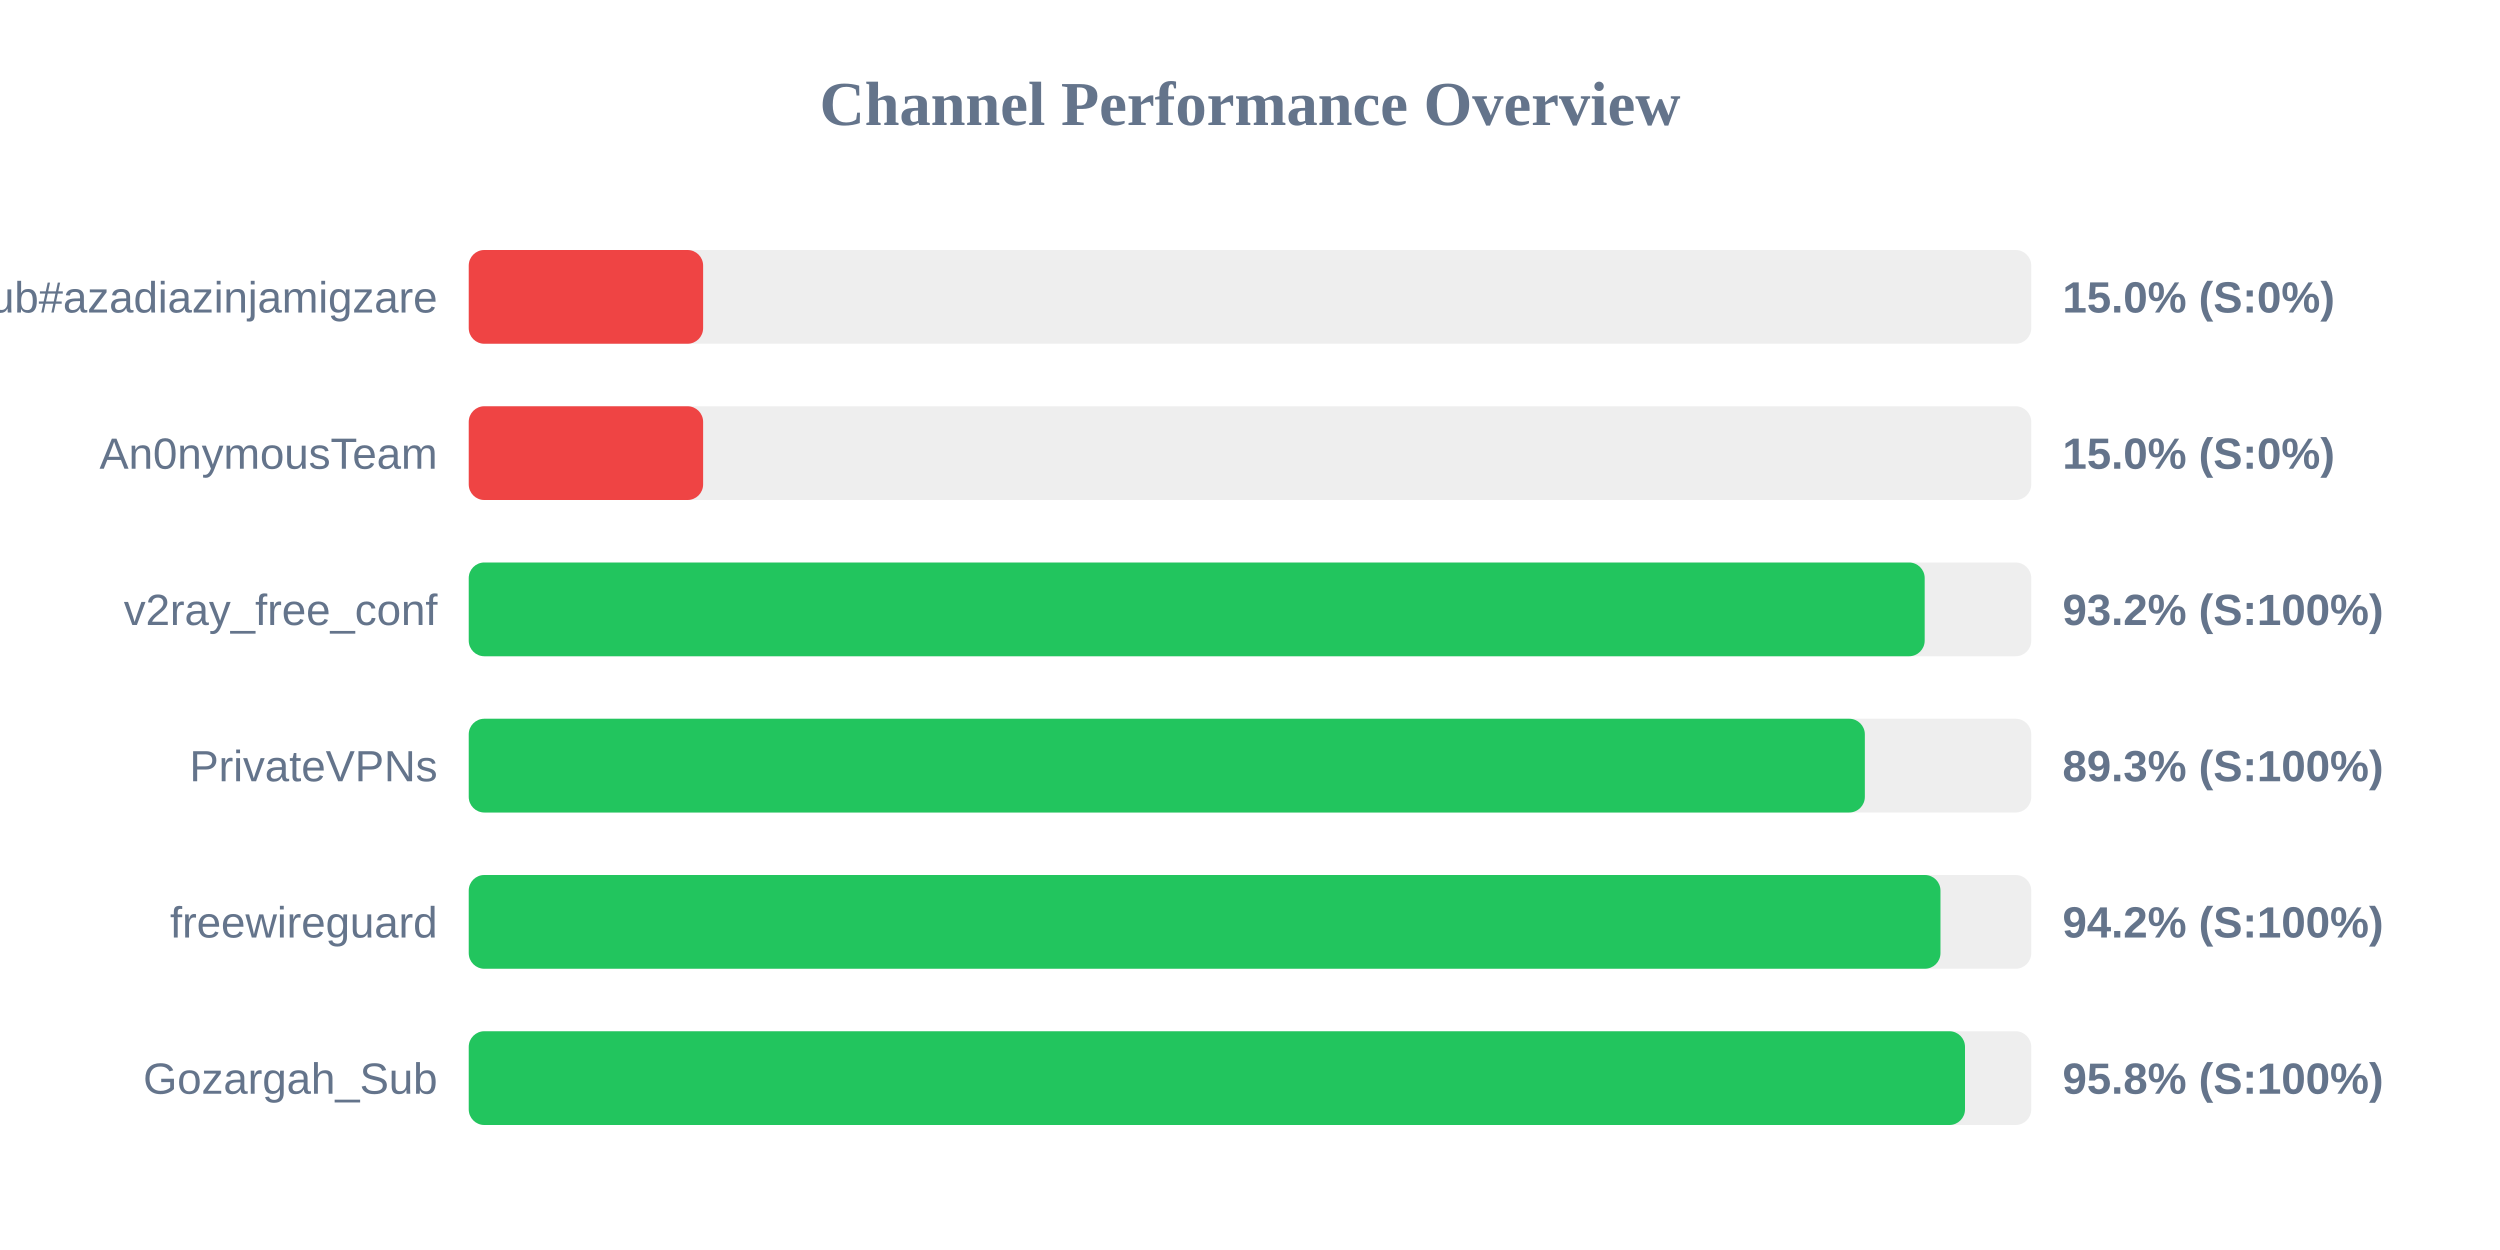
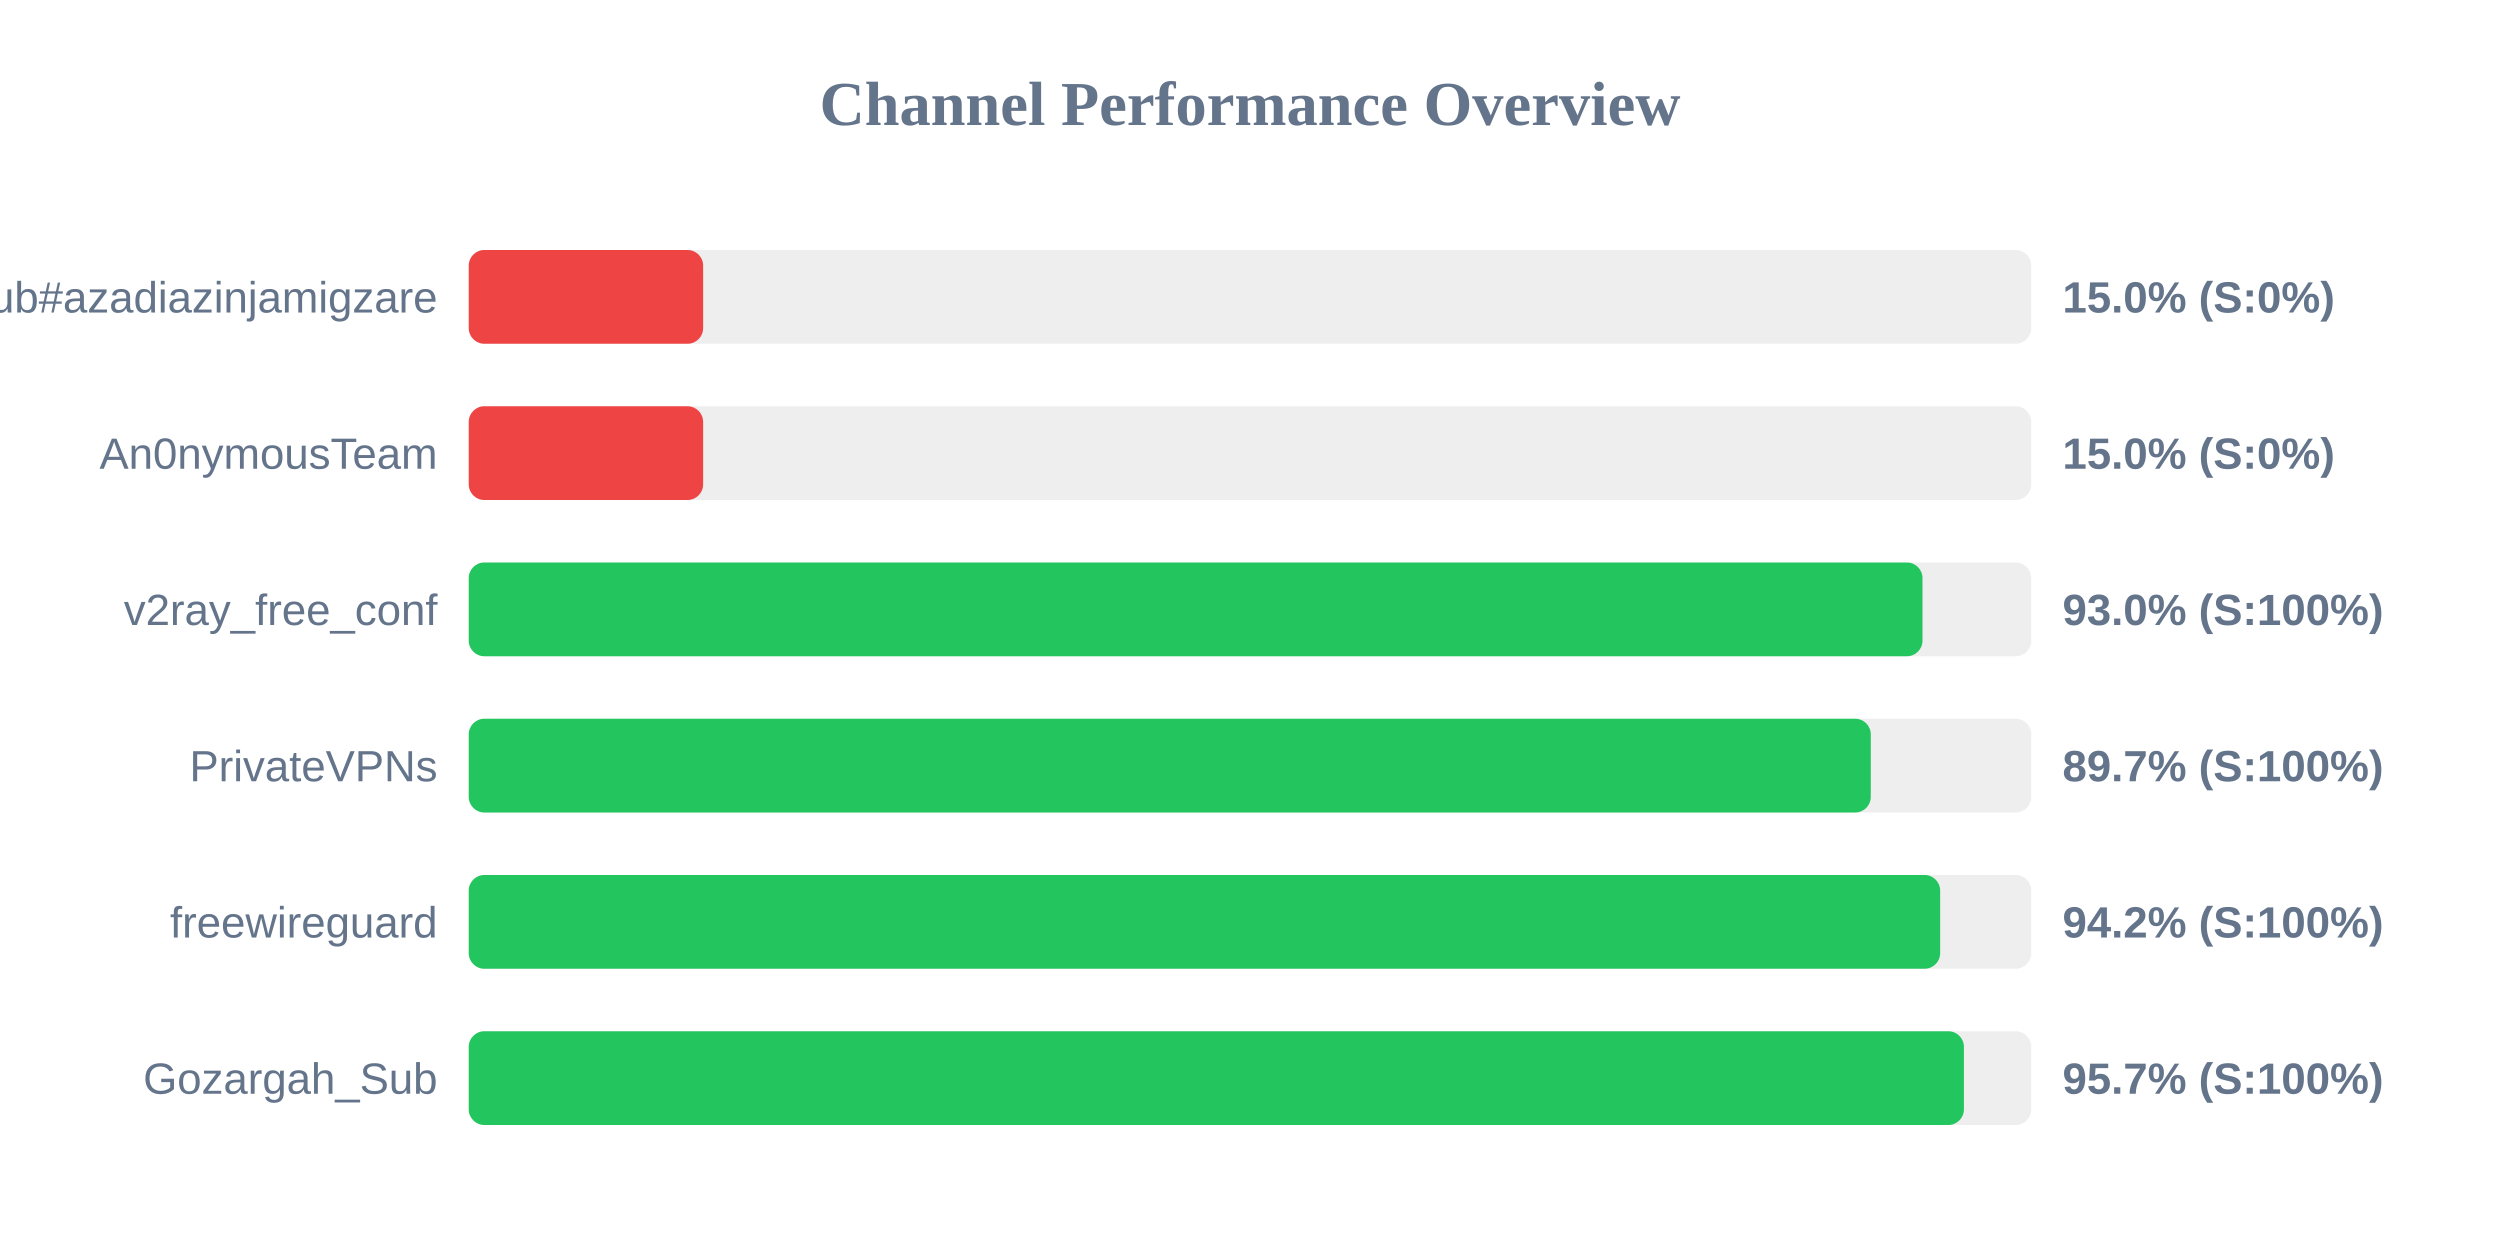
<svg xmlns="http://www.w3.org/2000/svg" width="800" height="400" version="1.1">
  <style>
        .row { font: 14px Arial; fill: #64748b; }
        .score { font: bold 14px Arial; fill: #64748b; }
    </style>
  <text x="400" y="40" text-anchor="middle" font-size="20px" font-weight="bold" fill="#64748b">Channel Performance Overview</text>
  <rect x="150" y="80" width="500" height="30" fill="#eee" rx="5" />
  <rect x="150" y="80" width="75.0" height="30" fill="#ef4444" rx="5" />
  <text x="140" y="100" text-anchor="end" class="row">Sub#azadiazinjamigzare</text>
  <text x="660" y="100" text-anchor="start" class="score">15.0% (S:0%)</text>
  <rect x="150" y="130" width="500" height="30" fill="#eee" rx="5" />
  <rect x="150" y="130" width="75.0" height="30" fill="#ef4444" rx="5" />
  <text x="140" y="150" text-anchor="end" class="row">An0nymousTeam</text>
  <text x="660" y="150" text-anchor="start" class="score">15.0% (S:0%)</text>
  <rect x="150" y="180" width="500" height="30" fill="#eee" rx="5" />
-   <rect x="150" y="180" width="465.9" height="30" fill="#22c55e" rx="5" />
+   <rect x="150" y="180" width="465.2" height="30" fill="#22c55e" rx="5" />
  <text x="140" y="200" text-anchor="end" class="row">v2ray_free_conf</text>
-   <text x="660" y="200" text-anchor="start" class="score">93.2% (S:100%)</text>
+   <text x="660" y="200" text-anchor="start" class="score">93.0% (S:100%)</text>
  <rect x="150" y="230" width="500" height="30" fill="#eee" rx="5" />
-   <rect x="150" y="230" width="446.75" height="30" fill="#22c55e" rx="5" />
+   <rect x="150" y="230" width="448.65" height="30" fill="#22c55e" rx="5" />
  <text x="140" y="250" text-anchor="end" class="row">PrivateVPNs</text>
-   <text x="660" y="250" text-anchor="start" class="score">89.3% (S:100%)</text>
+   <text x="660" y="250" text-anchor="start" class="score">89.7% (S:100%)</text>
  <rect x="150" y="280" width="500" height="30" fill="#eee" rx="5" />
-   <rect x="150" y="280" width="470.95" height="30" fill="#22c55e" rx="5" />
+   <rect x="150" y="280" width="470.85" height="30" fill="#22c55e" rx="5" />
  <text x="140" y="300" text-anchor="end" class="row">freewireguard</text>
  <text x="660" y="300" text-anchor="start" class="score">94.2% (S:100%)</text>
  <rect x="150" y="330" width="500" height="30" fill="#eee" rx="5" />
-   <rect x="150" y="330" width="478.8" height="30" fill="#22c55e" rx="5" />
+   <rect x="150" y="330" width="478.45" height="30" fill="#22c55e" rx="5" />
  <text x="140" y="350" text-anchor="end" class="row">Gozargah_Sub</text>
-   <text x="660" y="350" text-anchor="start" class="score">95.8% (S:100%)</text>
+   <text x="660" y="350" text-anchor="start" class="score">95.7% (S:100%)</text>
</svg>
